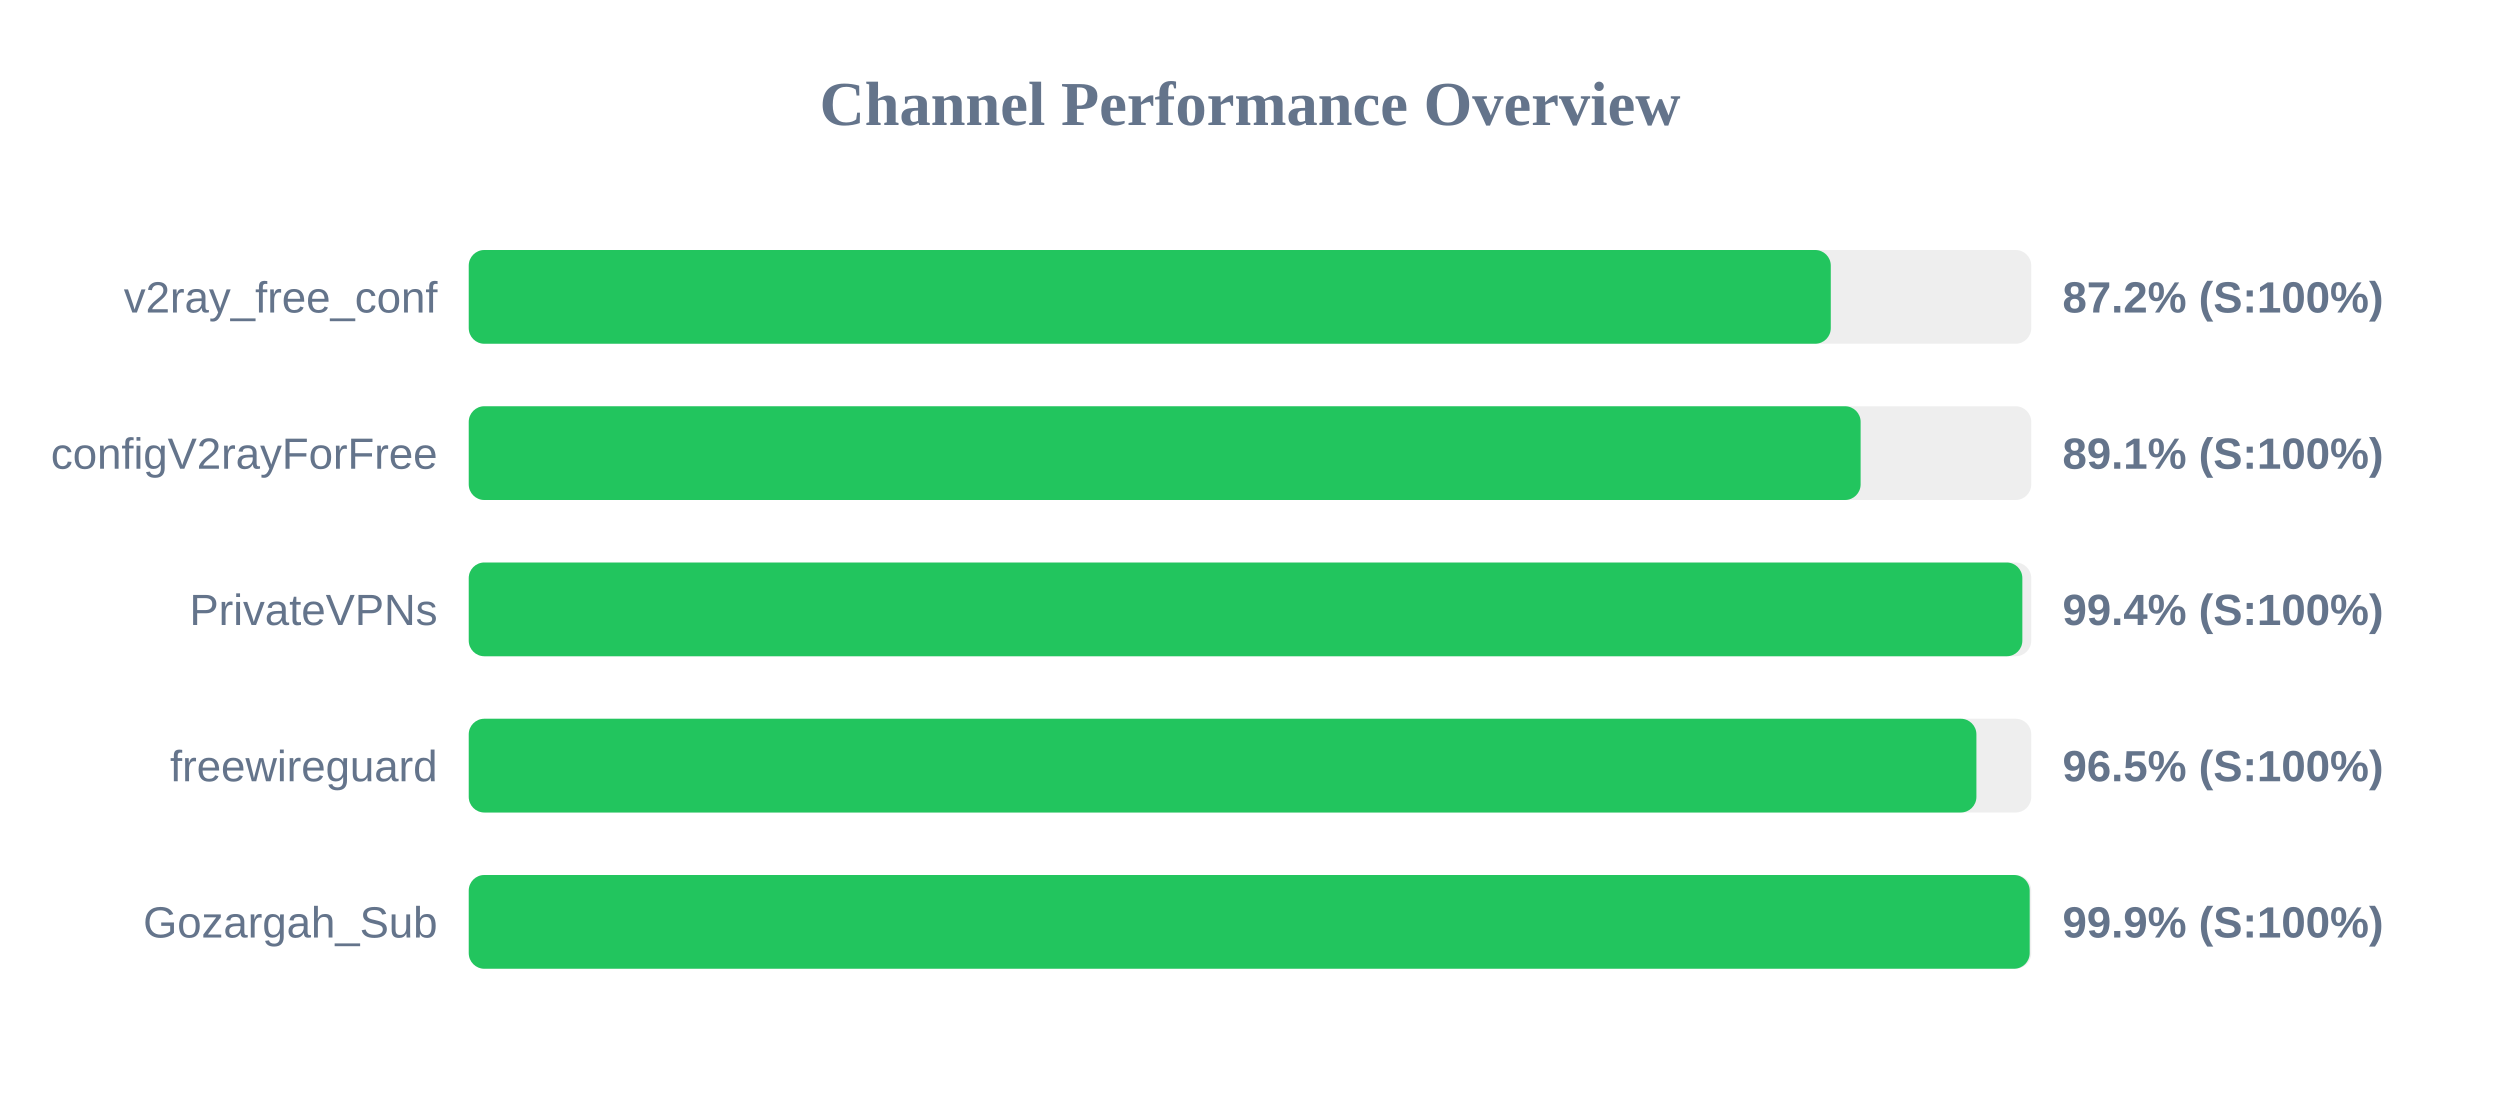
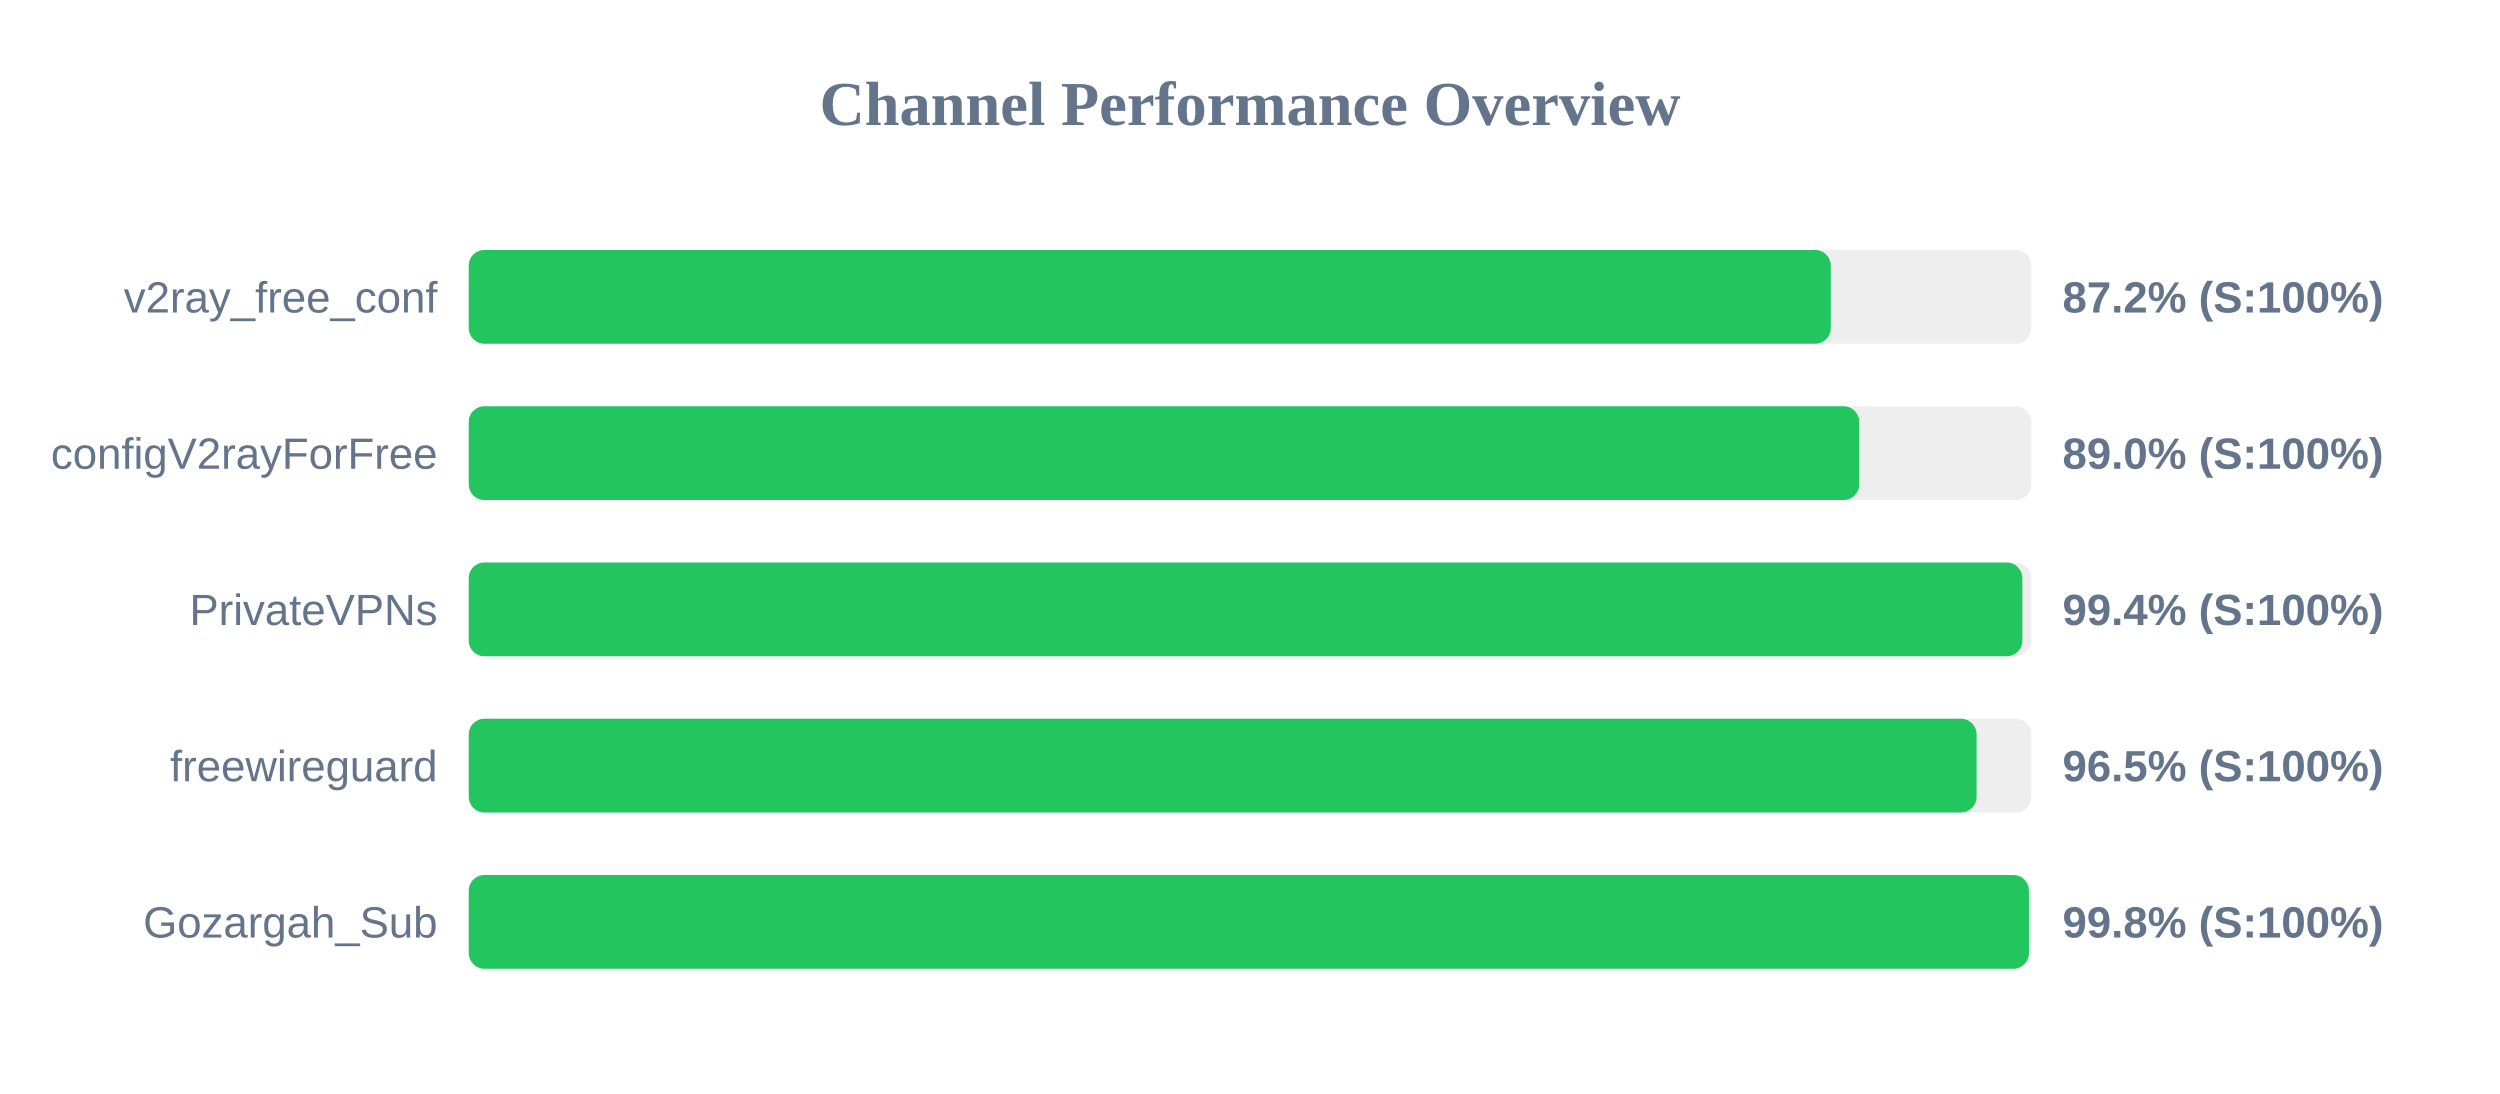
<svg xmlns="http://www.w3.org/2000/svg" width="800" height="350" version="1.1">
  <style>
        .row { font: 14px Arial; fill: #64748b; }
        .score { font: bold 14px Arial; fill: #64748b; }
    </style>
  <text x="400" y="40" text-anchor="middle" font-size="20px" font-weight="bold" fill="#64748b">Channel Performance Overview</text>
  <rect x="150" y="80" width="500" height="30" fill="#eee" rx="5" />
  <rect x="150" y="80" width="435.85" height="30" fill="#22c55e" rx="5" />
  <text x="140" y="100" text-anchor="end" class="row">v2ray_free_conf</text>
  <text x="660" y="100" text-anchor="start" class="score">87.2% (S:100%)</text>
  <rect x="150" y="130" width="500" height="30" fill="#eee" rx="5" />
-   <rect x="150" y="130" width="445.4" height="30" fill="#22c55e" rx="5" />
+   <rect x="150" y="130" width="444.95" height="30" fill="#22c55e" rx="5" />
  <text x="140" y="150" text-anchor="end" class="row">configV2rayForFree</text>
-   <text x="660" y="150" text-anchor="start" class="score">89.1% (S:100%)</text>
+   <text x="660" y="150" text-anchor="start" class="score">89.0% (S:100%)</text>
  <rect x="150" y="180" width="500" height="30" fill="#eee" rx="5" />
  <rect x="150" y="180" width="497.15" height="30" fill="#22c55e" rx="5" />
  <text x="140" y="200" text-anchor="end" class="row">PrivateVPNs</text>
  <text x="660" y="200" text-anchor="start" class="score">99.4% (S:100%)</text>
  <rect x="150" y="230" width="500" height="30" fill="#eee" rx="5" />
-   <rect x="150" y="230" width="482.45" height="30" fill="#22c55e" rx="5" />
+   <rect x="150" y="230" width="482.5" height="30" fill="#22c55e" rx="5" />
  <text x="140" y="250" text-anchor="end" class="row">freewireguard</text>
  <text x="660" y="250" text-anchor="start" class="score">96.5% (S:100%)</text>
  <rect x="150" y="280" width="500" height="30" fill="#eee" rx="5" />
-   <rect x="150" y="280" width="499.5" height="30" fill="#22c55e" rx="5" />
+   <rect x="150" y="280" width="499.25" height="30" fill="#22c55e" rx="5" />
  <text x="140" y="300" text-anchor="end" class="row">Gozargah_Sub</text>
-   <text x="660" y="300" text-anchor="start" class="score">99.9% (S:100%)</text>
+   <text x="660" y="300" text-anchor="start" class="score">99.8% (S:100%)</text>
</svg>
